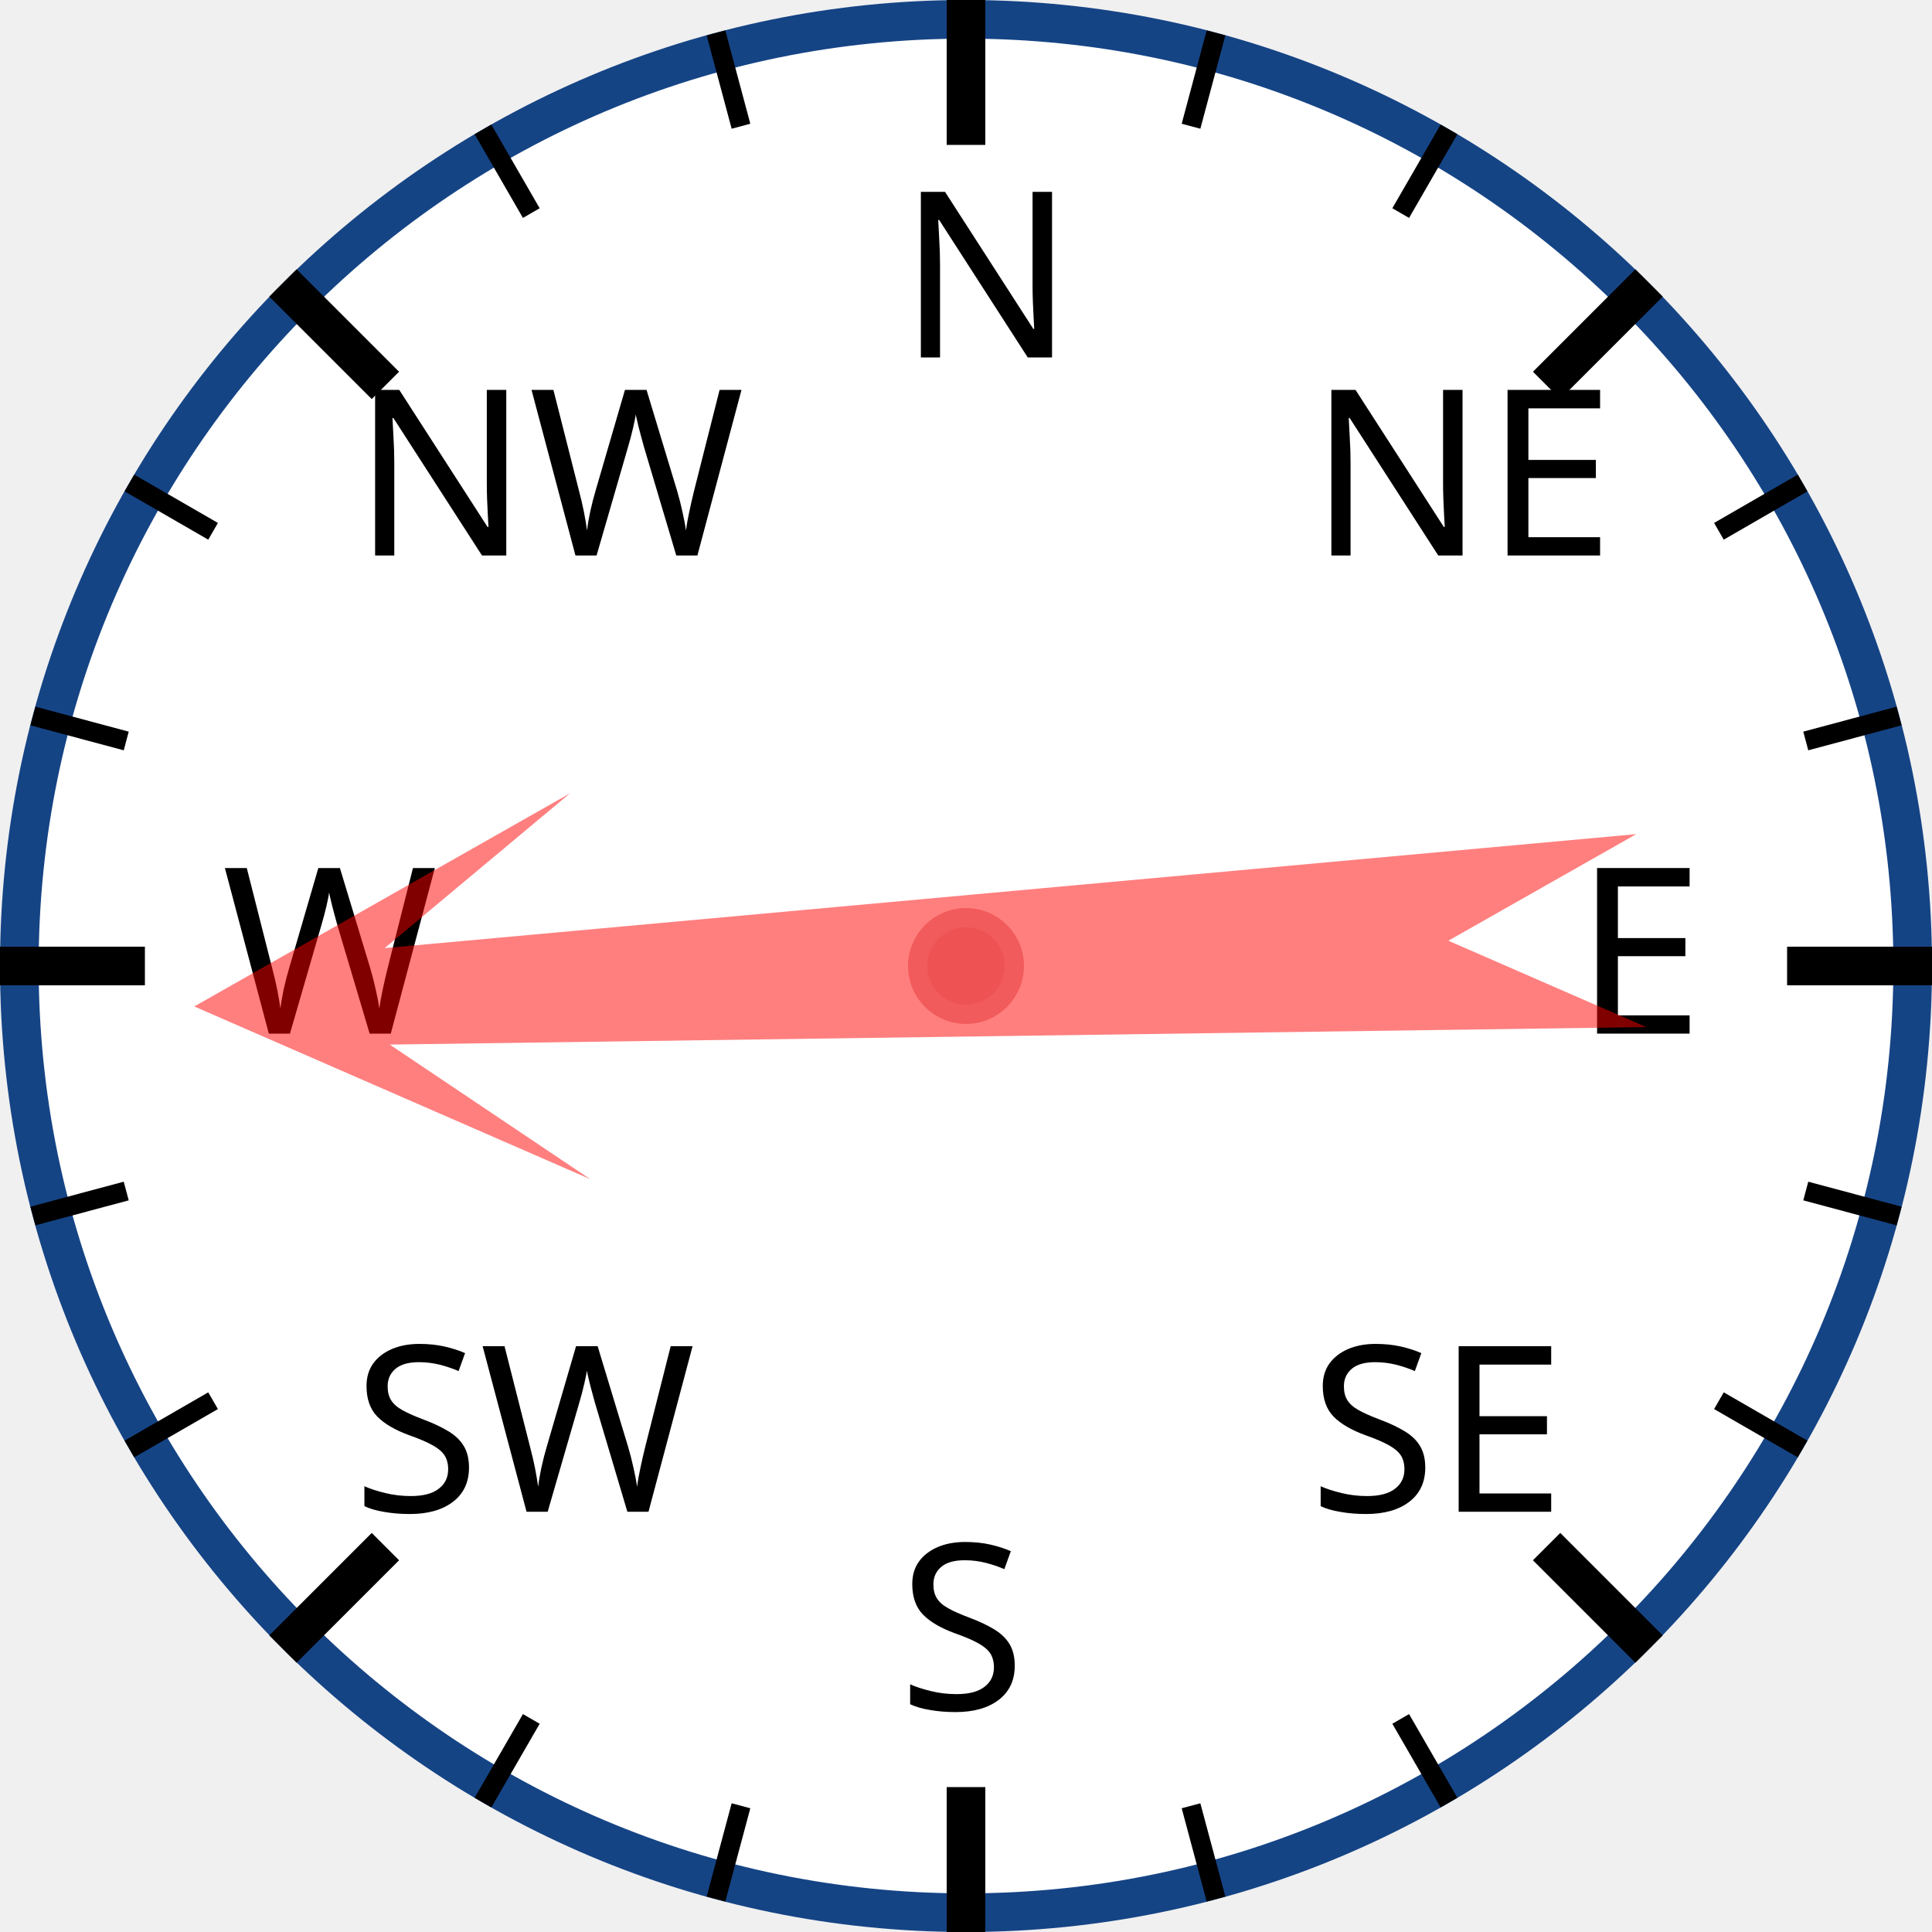
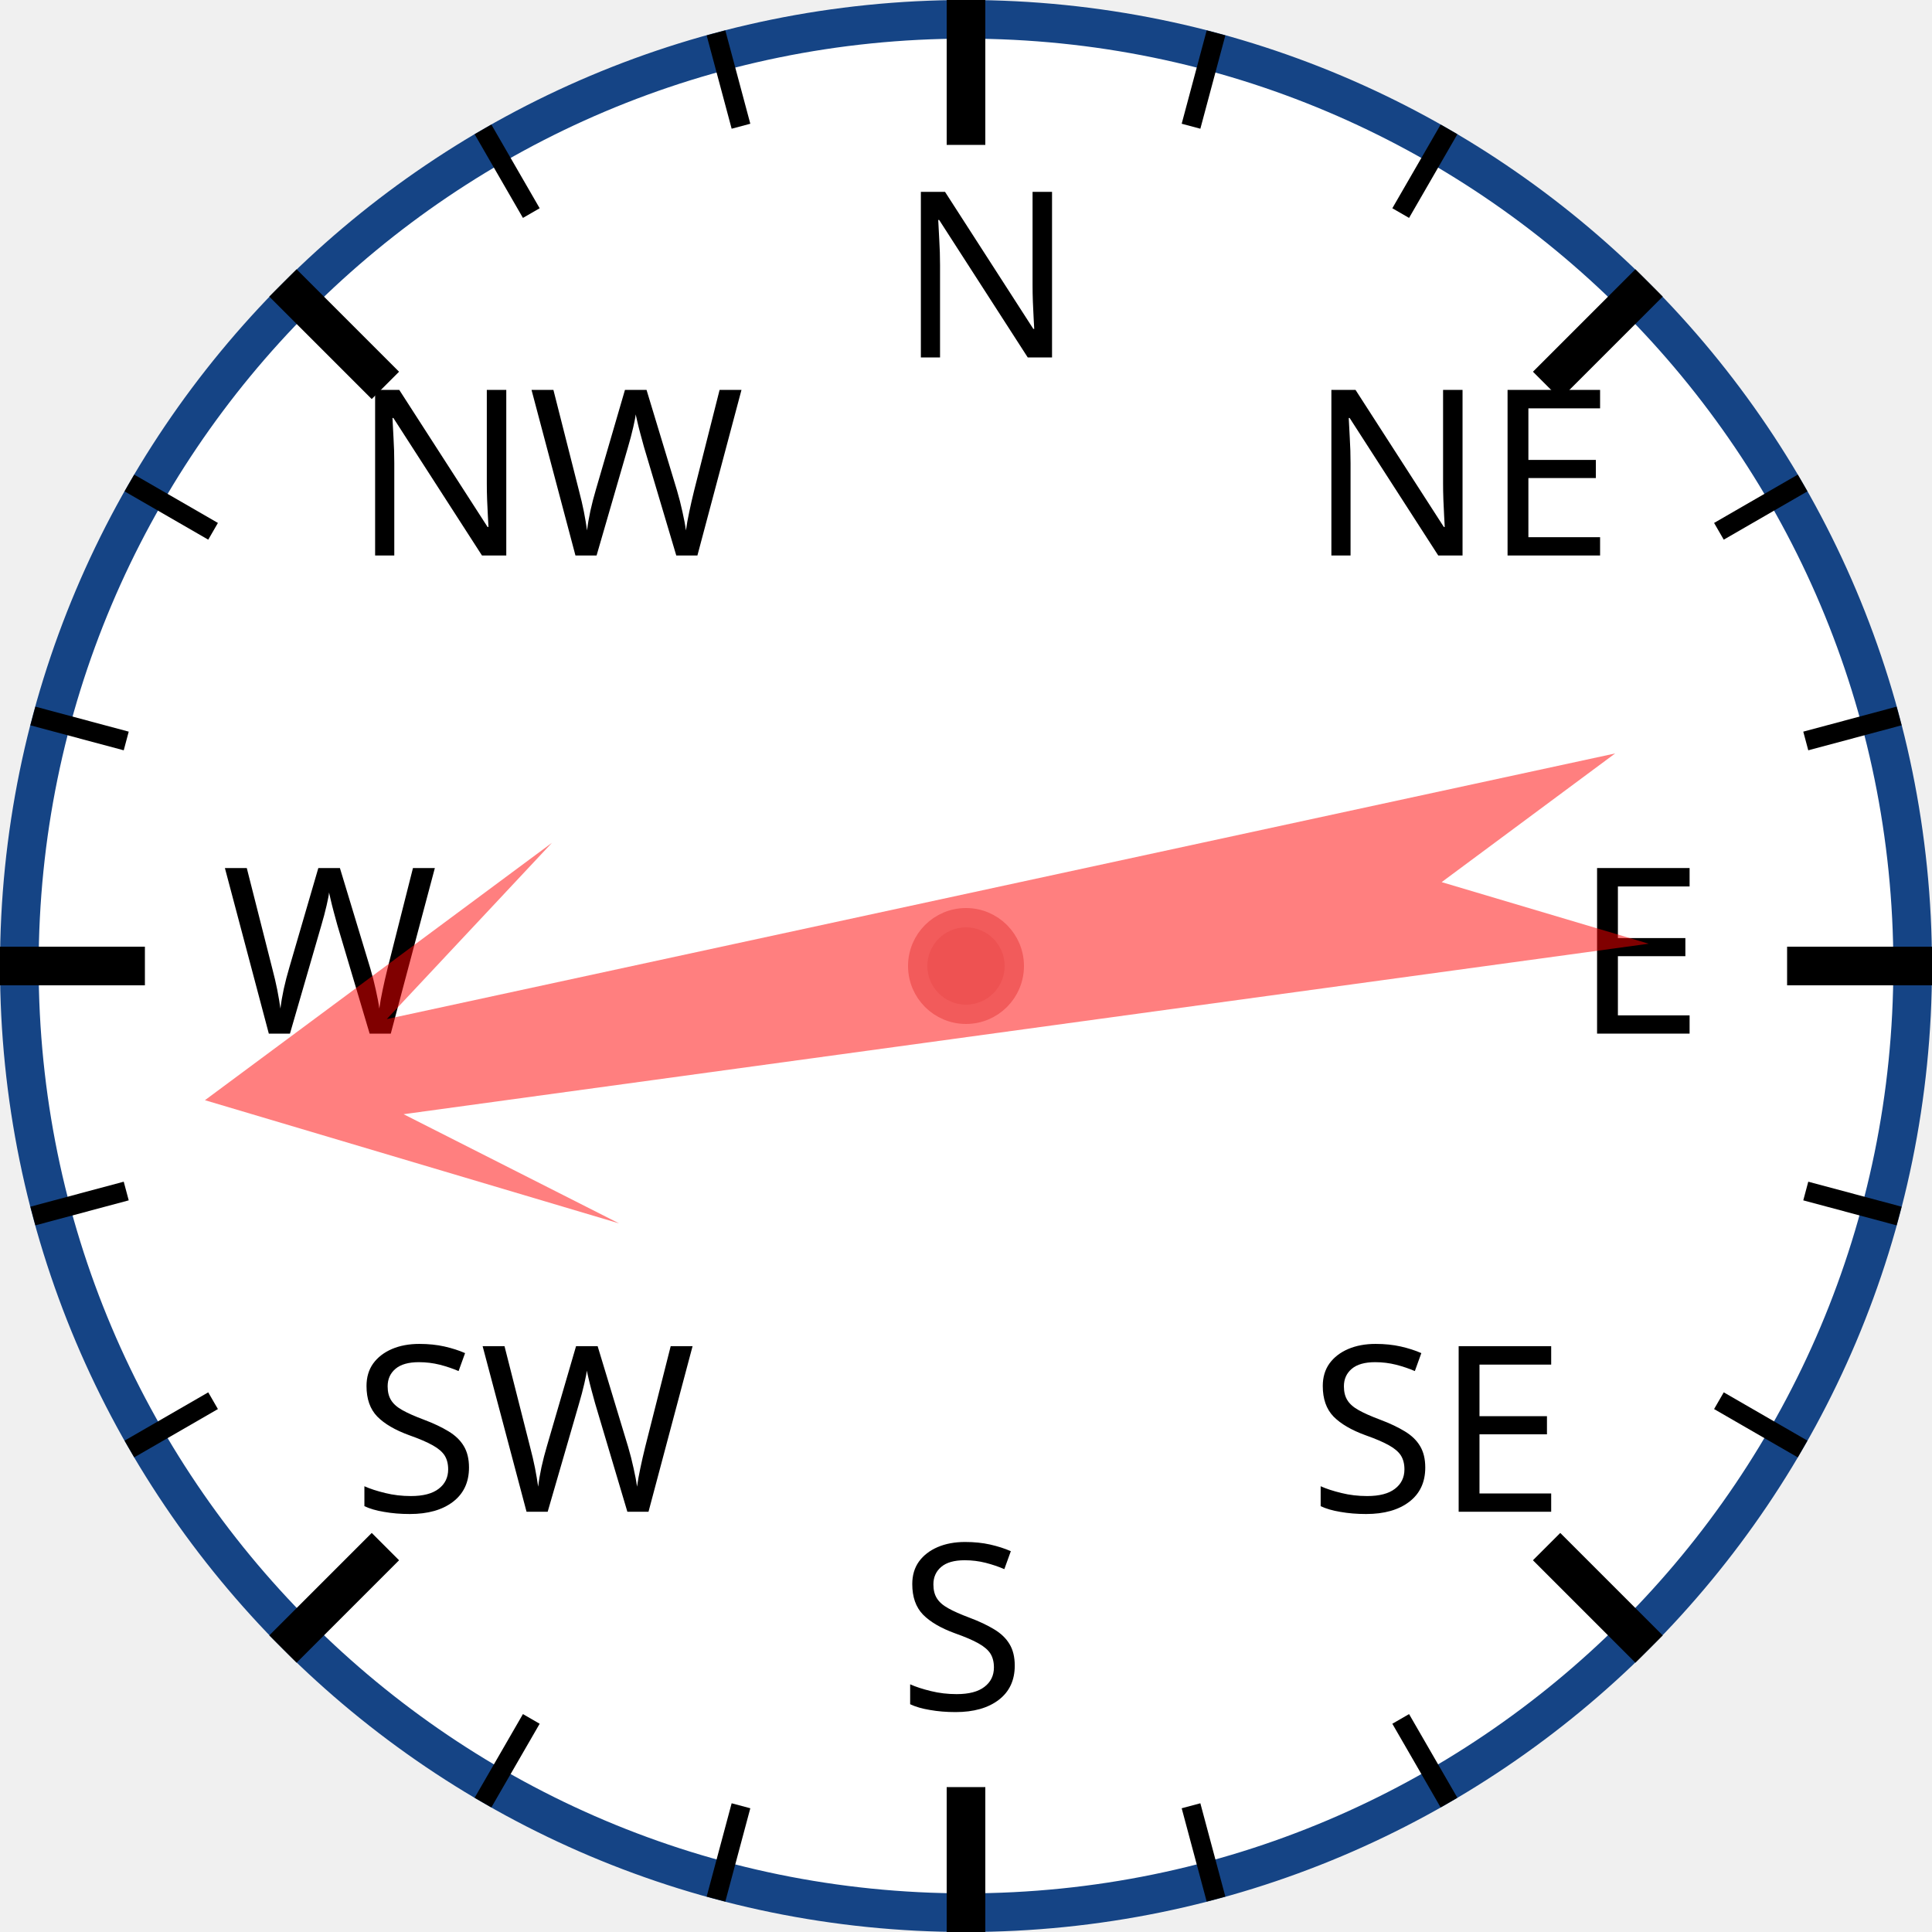
<svg xmlns="http://www.w3.org/2000/svg" width="120px" height="120px" viewBox="0 0 200 200">
  <circle cx="100" cy="100" r="98" style="fill: white; stroke: #154485; stroke-width: 4;" />
  <text x="93.0" y="37.0" style="font-family: sans-serif; font-size: 18pt;">N</text>
  <line x1="100.0" y1="0.0" x2="100.0" y2="15.0" style="stroke: black; stroke-width: 4;" />
  <line x1="74.118" y1="3.407" x2="76.706" y2="13.067" style="stroke: black; stroke-width: 2;" />
  <line x1="50" y1="13.397" x2="55" y2="22.058" style="stroke: black; stroke-width: 2;" />
  <text x="36.503" y="57.503" style="font-family: sans-serif; font-size: 18pt;">NW</text>
  <line x1="29.289" y1="29.289" x2="39.896" y2="39.896" style="stroke: black; stroke-width: 4;" />
  <line x1="13.397" y1="50" x2="22.058" y2="55" style="stroke: black; stroke-width: 2;" />
  <line x1="3.407" y1="74.118" x2="13.067" y2="76.706" style="stroke: black; stroke-width: 2;" />
  <text x="23.0" y="107.0" style="font-family: sans-serif; font-size: 18pt;">W</text>
  <line x1="0.0" y1="100.0" x2="15.0" y2="100.0" style="stroke: black; stroke-width: 4;" />
  <line x1="3.407" y1="125.882" x2="13.067" y2="123.294" style="stroke: black; stroke-width: 2;" />
  <line x1="13.397" y1="150" x2="22.058" y2="145" style="stroke: black; stroke-width: 2;" />
  <text x="36.503" y="156.497" style="font-family: sans-serif; font-size: 18pt;">SW</text>
  <line x1="29.289" y1="170.711" x2="39.896" y2="160.104" style="stroke: black; stroke-width: 4;" />
  <line x1="50" y1="186.603" x2="55" y2="177.942" style="stroke: black; stroke-width: 2;" />
  <line x1="74.118" y1="196.593" x2="76.706" y2="186.933" style="stroke: black; stroke-width: 2;" />
  <text x="93" y="177.0" style="font-family: sans-serif; font-size: 18pt;">S</text>
  <line x1="100" y1="200.0" x2="100" y2="185.0" style="stroke: black; stroke-width: 4;" />
  <line x1="125.882" y1="196.593" x2="123.294" y2="186.933" style="stroke: black; stroke-width: 2;" />
  <line x1="150.0" y1="186.603" x2="145.0" y2="177.942" style="stroke: black; stroke-width: 2;" />
  <text x="135.497" y="156.497" style="font-family: sans-serif; font-size: 18pt;">SE</text>
  <line x1="170.711" y1="170.711" x2="160.104" y2="160.104" style="stroke: black; stroke-width: 4;" />
  <line x1="186.603" y1="150" x2="177.942" y2="145" style="stroke: black; stroke-width: 2;" />
  <line x1="196.593" y1="125.882" x2="186.933" y2="123.294" style="stroke: black; stroke-width: 2;" />
  <text x="163.0" y="107" style="font-family: sans-serif; font-size: 18pt;">E</text>
  <line x1="200.0" y1="100" x2="185.0" y2="100" style="stroke: black; stroke-width: 4;" />
  <line x1="196.593" y1="74.118" x2="186.933" y2="76.706" style="stroke: black; stroke-width: 2;" />
  <line x1="186.603" y1="50" x2="177.942" y2="55" style="stroke: black; stroke-width: 2;" />
  <text x="135.497" y="57.503" style="font-family: sans-serif; font-size: 18pt;">NE</text>
  <line x1="170.711" y1="29.289" x2="160.104" y2="39.896" style="stroke: black; stroke-width: 4;" />
  <line x1="150" y1="13.397" x2="145" y2="22.058" style="stroke: black; stroke-width: 2;" />
  <line x1="125.882" y1="3.407" x2="123.294" y2="13.067" style="stroke: black; stroke-width: 2;" />
-   <polygon points="100 20 120 60 105 40 110 170 100 150 90 170 95 40 80 60" style="fill: red; fill-opacity: 0.5;" transform="rotate(267,100,100)" />
+   <polygon points="100 20 120 60 105 40 110 170 100 150 90 170 95 40 80 60" style="fill: red; fill-opacity: 0.5;" transform="rotate(260,100,100)" />
  <circle cx="100" cy="100" r="5" style="fill: #EE5252; stroke: #F25B5B; stroke-width: 2;" />
</svg>
